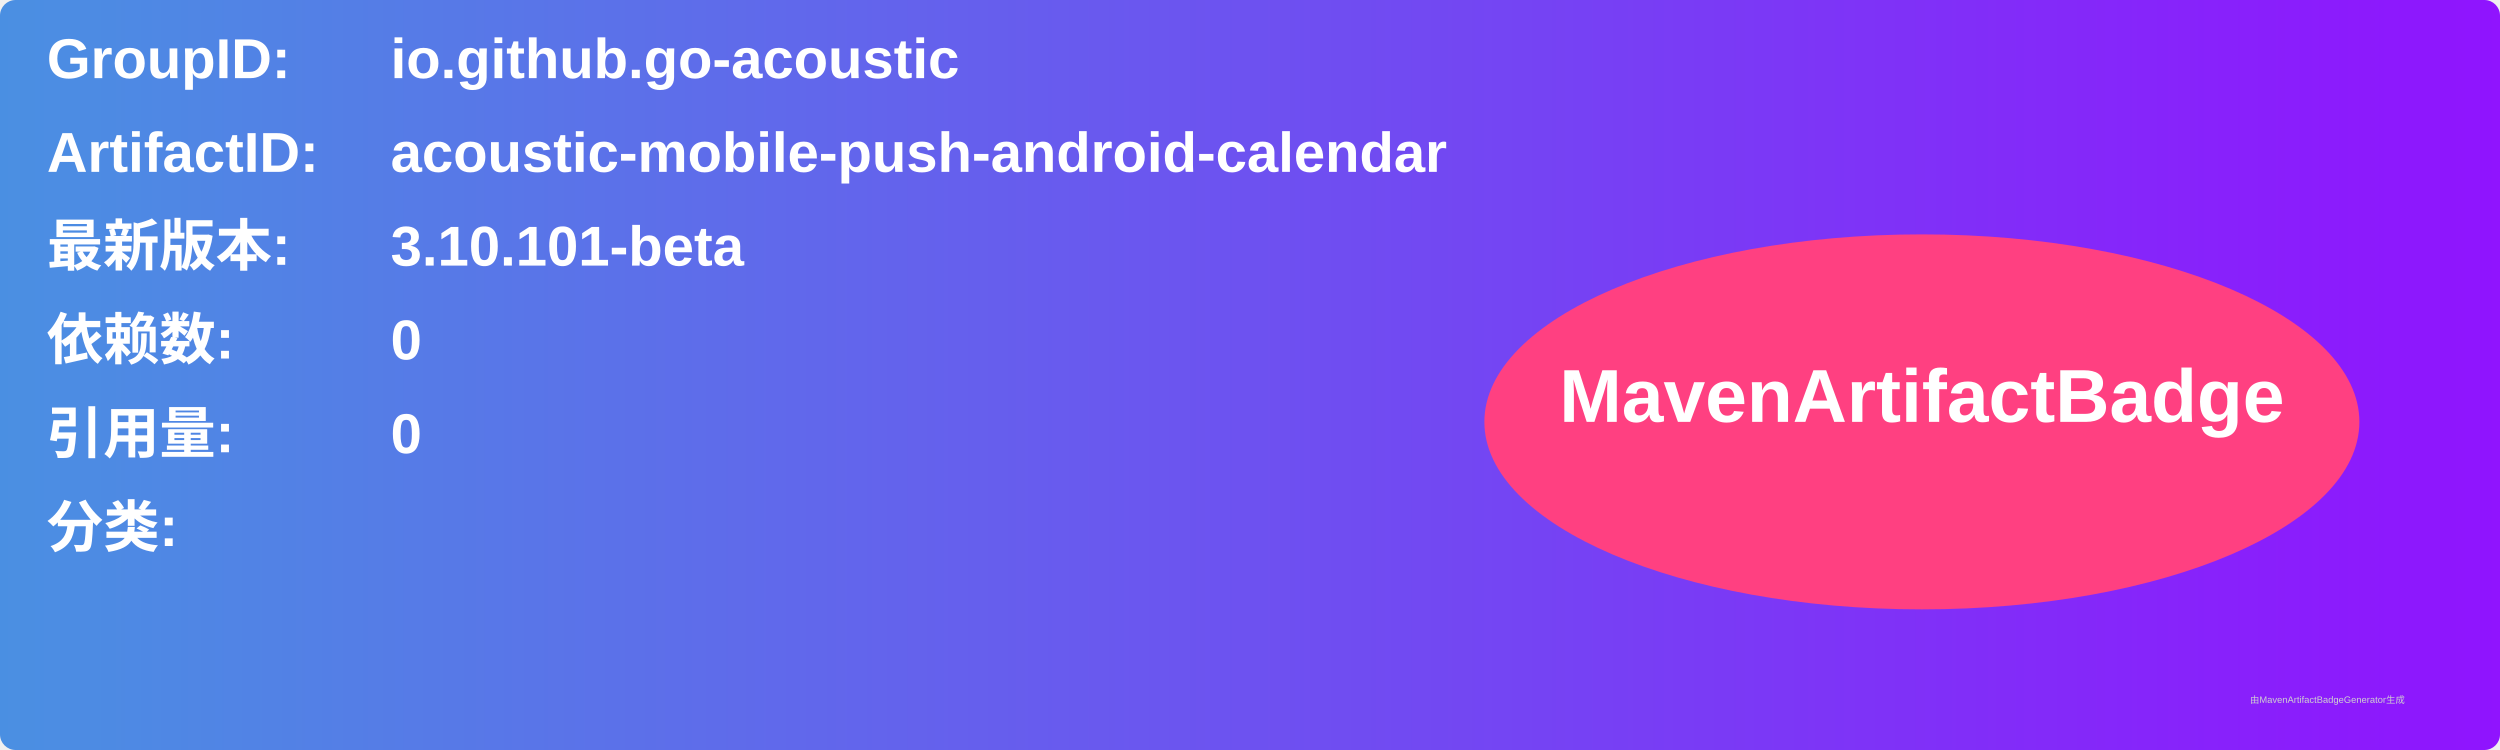
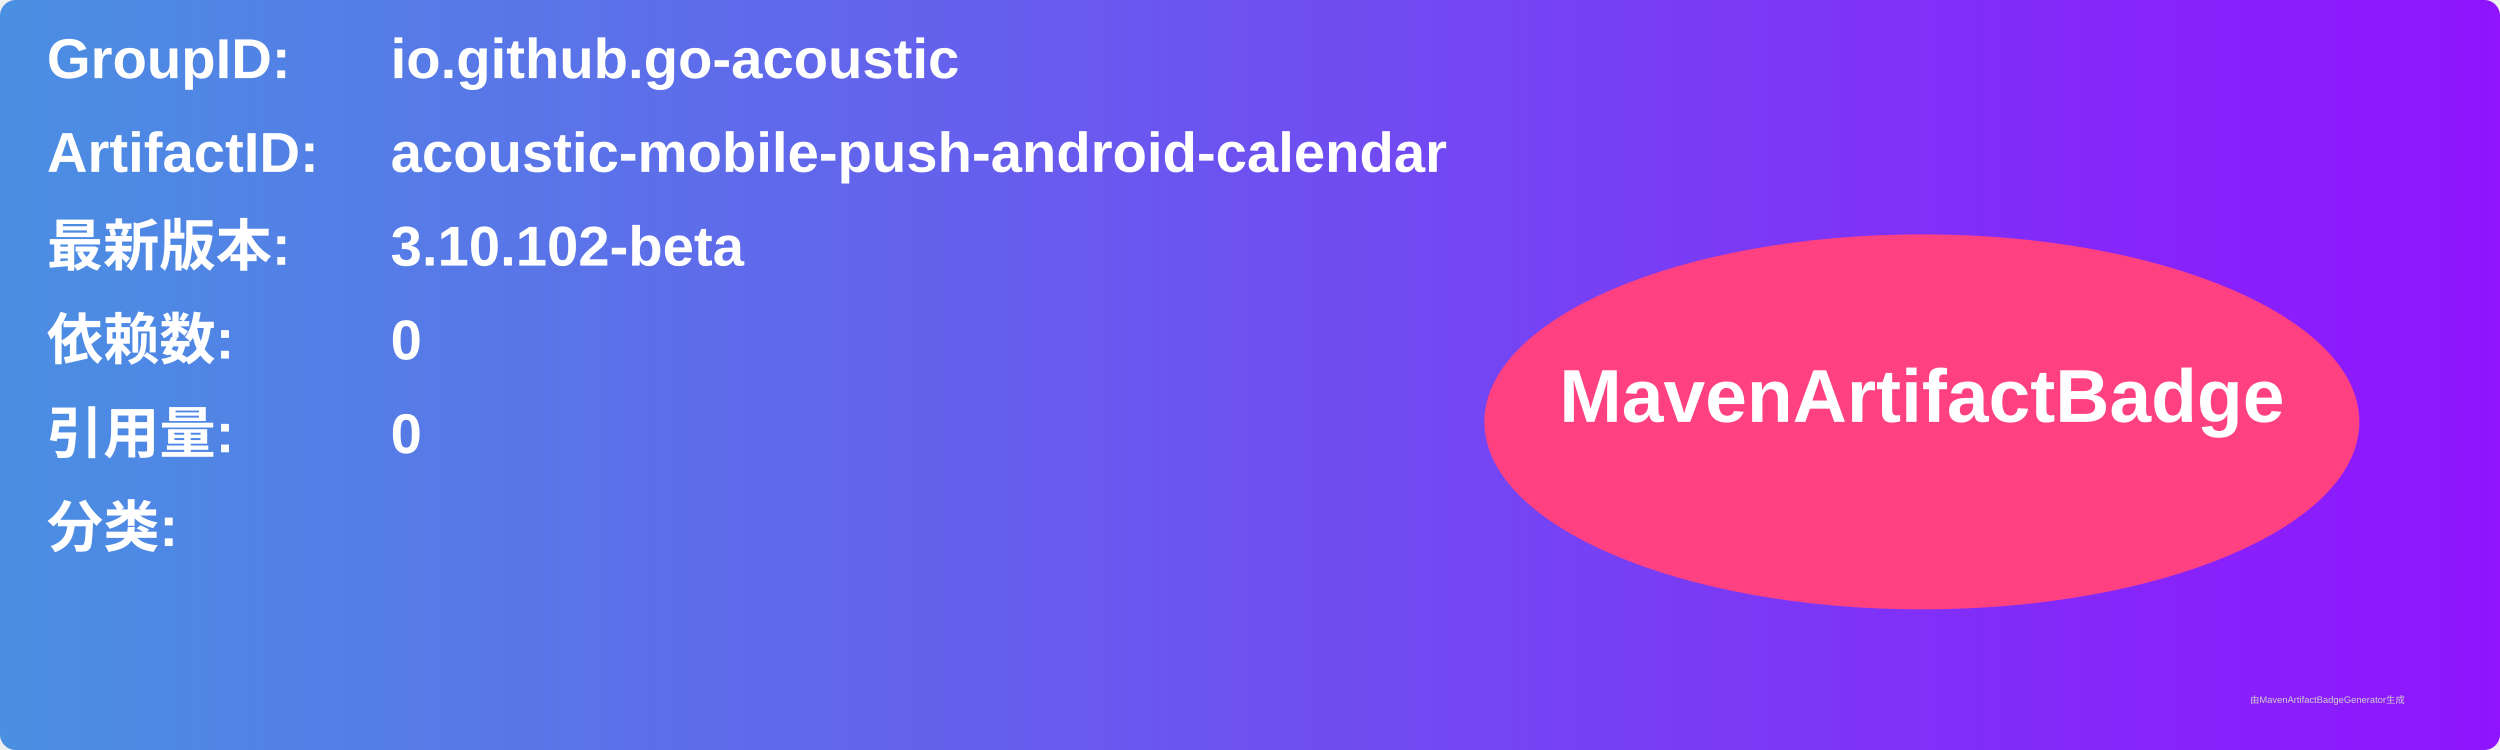
<svg xmlns="http://www.w3.org/2000/svg" width="800" height="240" viewBox="0 0 800 240">
  <linearGradient id="grad" x1="0%" y1="0%" x2="100%" y2="0%">
    <stop offset="0%" stop-color="#4a90e2" />
    <stop offset="100%" stop-color="#9013fe" />
  </linearGradient>
  <rect width="100%" height="100%" rx="5" ry="5" fill="url(#grad)" />
  <g transform="translate(15, 15)">
    <text x="0" y="10" font-family="Arial" font-size="18" fill="white" font-weight="bold" width="260">GroupID:</text>
    <text x="110" y="10" font-family="Arial" font-size="18" fill="white" font-weight="bold" width="460">io.github.go-acoustic</text>
    <text x="0" y="40" font-family="Arial" font-size="18" fill="white" font-weight="bold" width="260">ArtifactID:</text>
    <text x="110" y="40" font-family="Arial" font-size="18" fill="white" font-weight="bold" width="460">acoustic-mobile-push-android-calendar</text>
    <text x="0" y="70" font-family="Arial" font-size="18" fill="white" font-weight="bold">最新版本:</text>
    <text x="110" y="70" font-family="Arial" font-size="18" fill="white" font-weight="bold">
-       <tspan font-weight="bold">3.10.101-beta</tspan>
+       <tspan font-weight="bold">3.10.102-beta</tspan>
    </text>
    <text x="0" y="100" font-family="Arial" font-size="18" fill="white" font-weight="bold">依赖数: </text>
    <text x="110" y="100" font-family="Arial" font-size="18" fill="white">
      <tspan font-weight="bold">0</tspan>
    </text>
    <text x="0" y="130" font-family="Arial" font-size="18" fill="white" font-weight="bold">引用量: </text>
    <text x="110" y="130" font-family="Arial" font-size="18" fill="white">
      <tspan font-weight="bold">0</tspan>
    </text>
    <text x="0" y="160" font-family="Arial" font-size="18" fill="white" font-weight="bold">分类:</text>
    <text x="10" y="190" font-family="Arial" font-size="10" fill="white">
      <tspan font-weight="bold" />
    </text>
    <ellipse cx="600" cy="120" rx="140" ry="60" fill="#ff4081" />
    <text x="600" y="120" text-anchor="middle" font-family="Arial" font-size="24" fill="white" font-weight="bold">MavenArtifactBadge</text>
  </g>
  <text x="720" y="225" font-family="Arial" font-size="3" fill="#d0d0d0">由MavenArtifactBadgeGenerator生成</text>
</svg>
